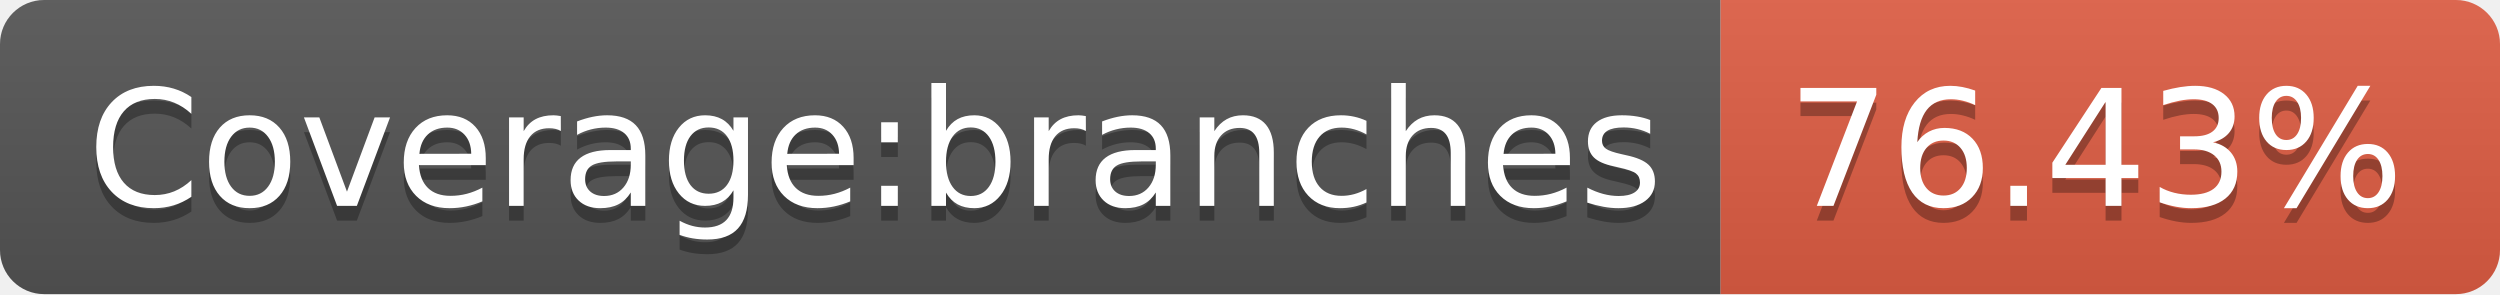
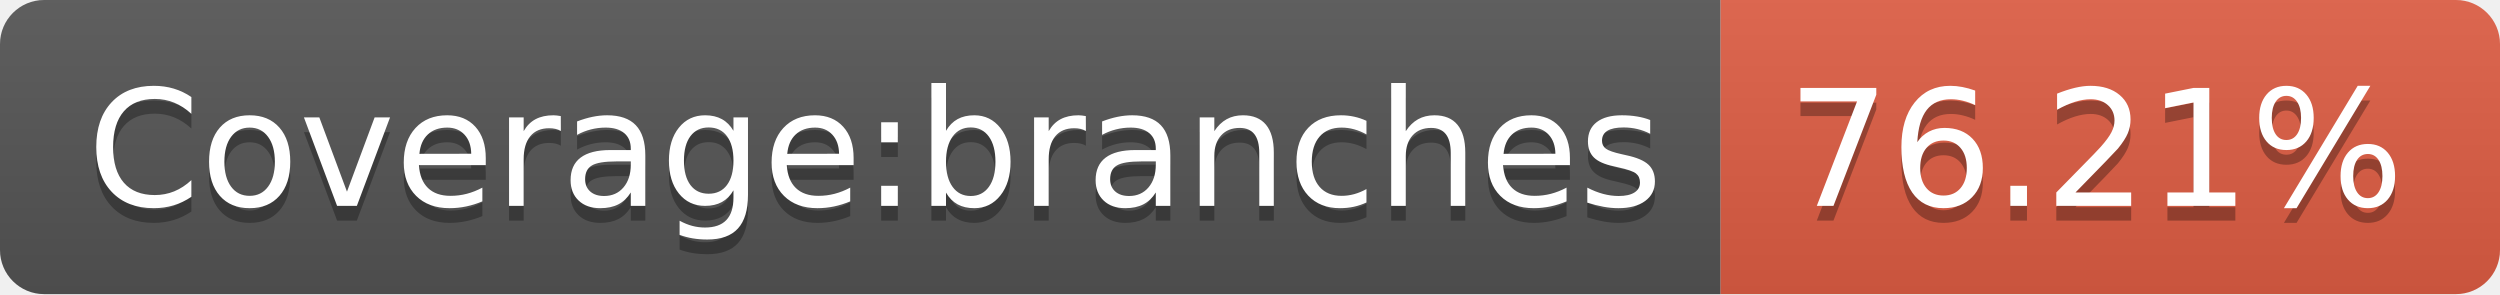
- <svg xmlns="http://www.w3.org/2000/svg" width="170" height="20" role="img" aria-label="Coverage:branches: 76.43%">
+ <svg xmlns="http://www.w3.org/2000/svg" width="170" height="20" role="img" aria-label="Coverage:branches: 76.21%">
  <linearGradient id="s" x2="0" y2="100%">
    <stop offset="0" stop-color="#bbb" stop-opacity=".1" />
    <stop offset="1" stop-opacity=".1" />
  </linearGradient>
  <clipPath id="r">
    <rect width="170" height="20" rx="3" fill="#fff" />
  </clipPath>
  <g clip-path="url(#r)">
    <rect width="117" height="20" fill="#555" />
    <rect x="117" width="53" height="20" fill="#e05d44" />
    <rect width="170" height="20" fill="url(#s)" />
  </g>
  <g fill="#fff" text-anchor="middle" font-family="Verdana,Geneva,DejaVu Sans,sans-serif" text-rendering="geometricPrecision" font-size="110">
    <text aria-hidden="true" x="595" y="150" fill="#010101" fill-opacity=".3" transform="scale(.1)" textLength="1070">Coverage:branches</text>
    <text x="595" y="140" transform="scale(.1)" fill="#fff" textLength="1070">Coverage:branches</text>
-     <text aria-hidden="true" x="1425" y="150" fill="#010101" fill-opacity=".3" transform="scale(.1)" textLength="430">76.43%</text>
-     <text x="1425" y="140" transform="scale(.1)" fill="#fff" textLength="430">76.43%</text>
+     <text aria-hidden="true" x="1425" y="150" fill="#010101" fill-opacity=".3" transform="scale(.1)" textLength="430">76.21%</text>
+     <text x="1425" y="140" transform="scale(.1)" fill="#fff" textLength="430">76.21%</text>
  </g>
</svg>
